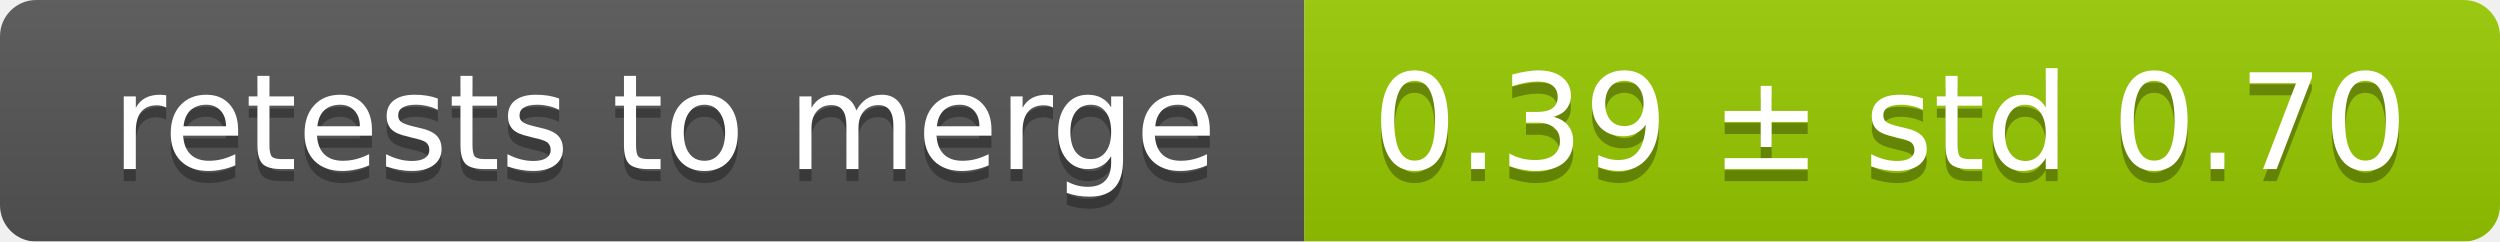
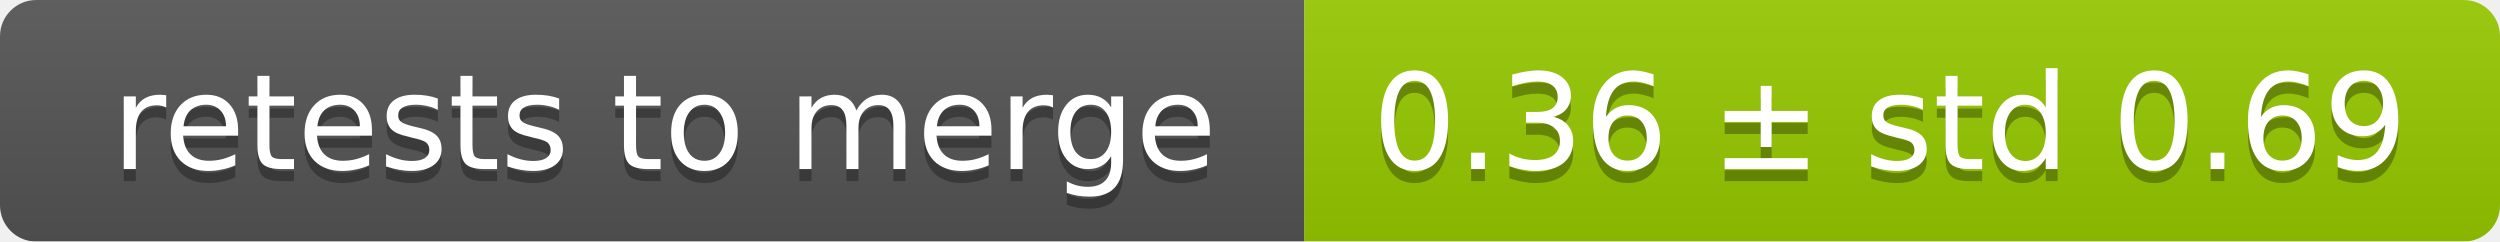
<svg xmlns="http://www.w3.org/2000/svg" width="207" height="20">
  <linearGradient id="smooth" x2="0" y2="100%">
    <stop offset="0" stop-color="#bbb" stop-opacity=".1" />
    <stop offset="1" stop-opacity=".1" />
  </linearGradient>
  <mask id="round">
    <rect width="207" height="20" rx="3" fill="#fff" />
  </mask>
  <g mask="url(#round)">
    <rect width="108" height="20" fill="#555" />
    <rect x="108" width="99" height="20" fill="#97ca00" />
    <rect width="207" height="20" fill="url(#smooth)" />
  </g>
  <g fill="#fff" text-anchor="middle" font-family="DejaVu Sans,Verdana,Geneva,sans-serif" font-size="11">
    <text x="55" y="15" fill="#010101" fill-opacity=".3">retests to merge</text>
    <text x="55" y="14">retests to merge</text>
-     <text x="156.5" y="15" fill="#010101" fill-opacity=".3">0.39 ± std 0.70</text>
-     <text x="156.5" y="14">0.39 ± std 0.70</text>
+     <text x="156.5" y="15" fill="#010101" fill-opacity=".3">0.36 ± std 0.69</text>
+     <text x="156.5" y="14">0.36 ± std 0.69</text>
  </g>
</svg>
